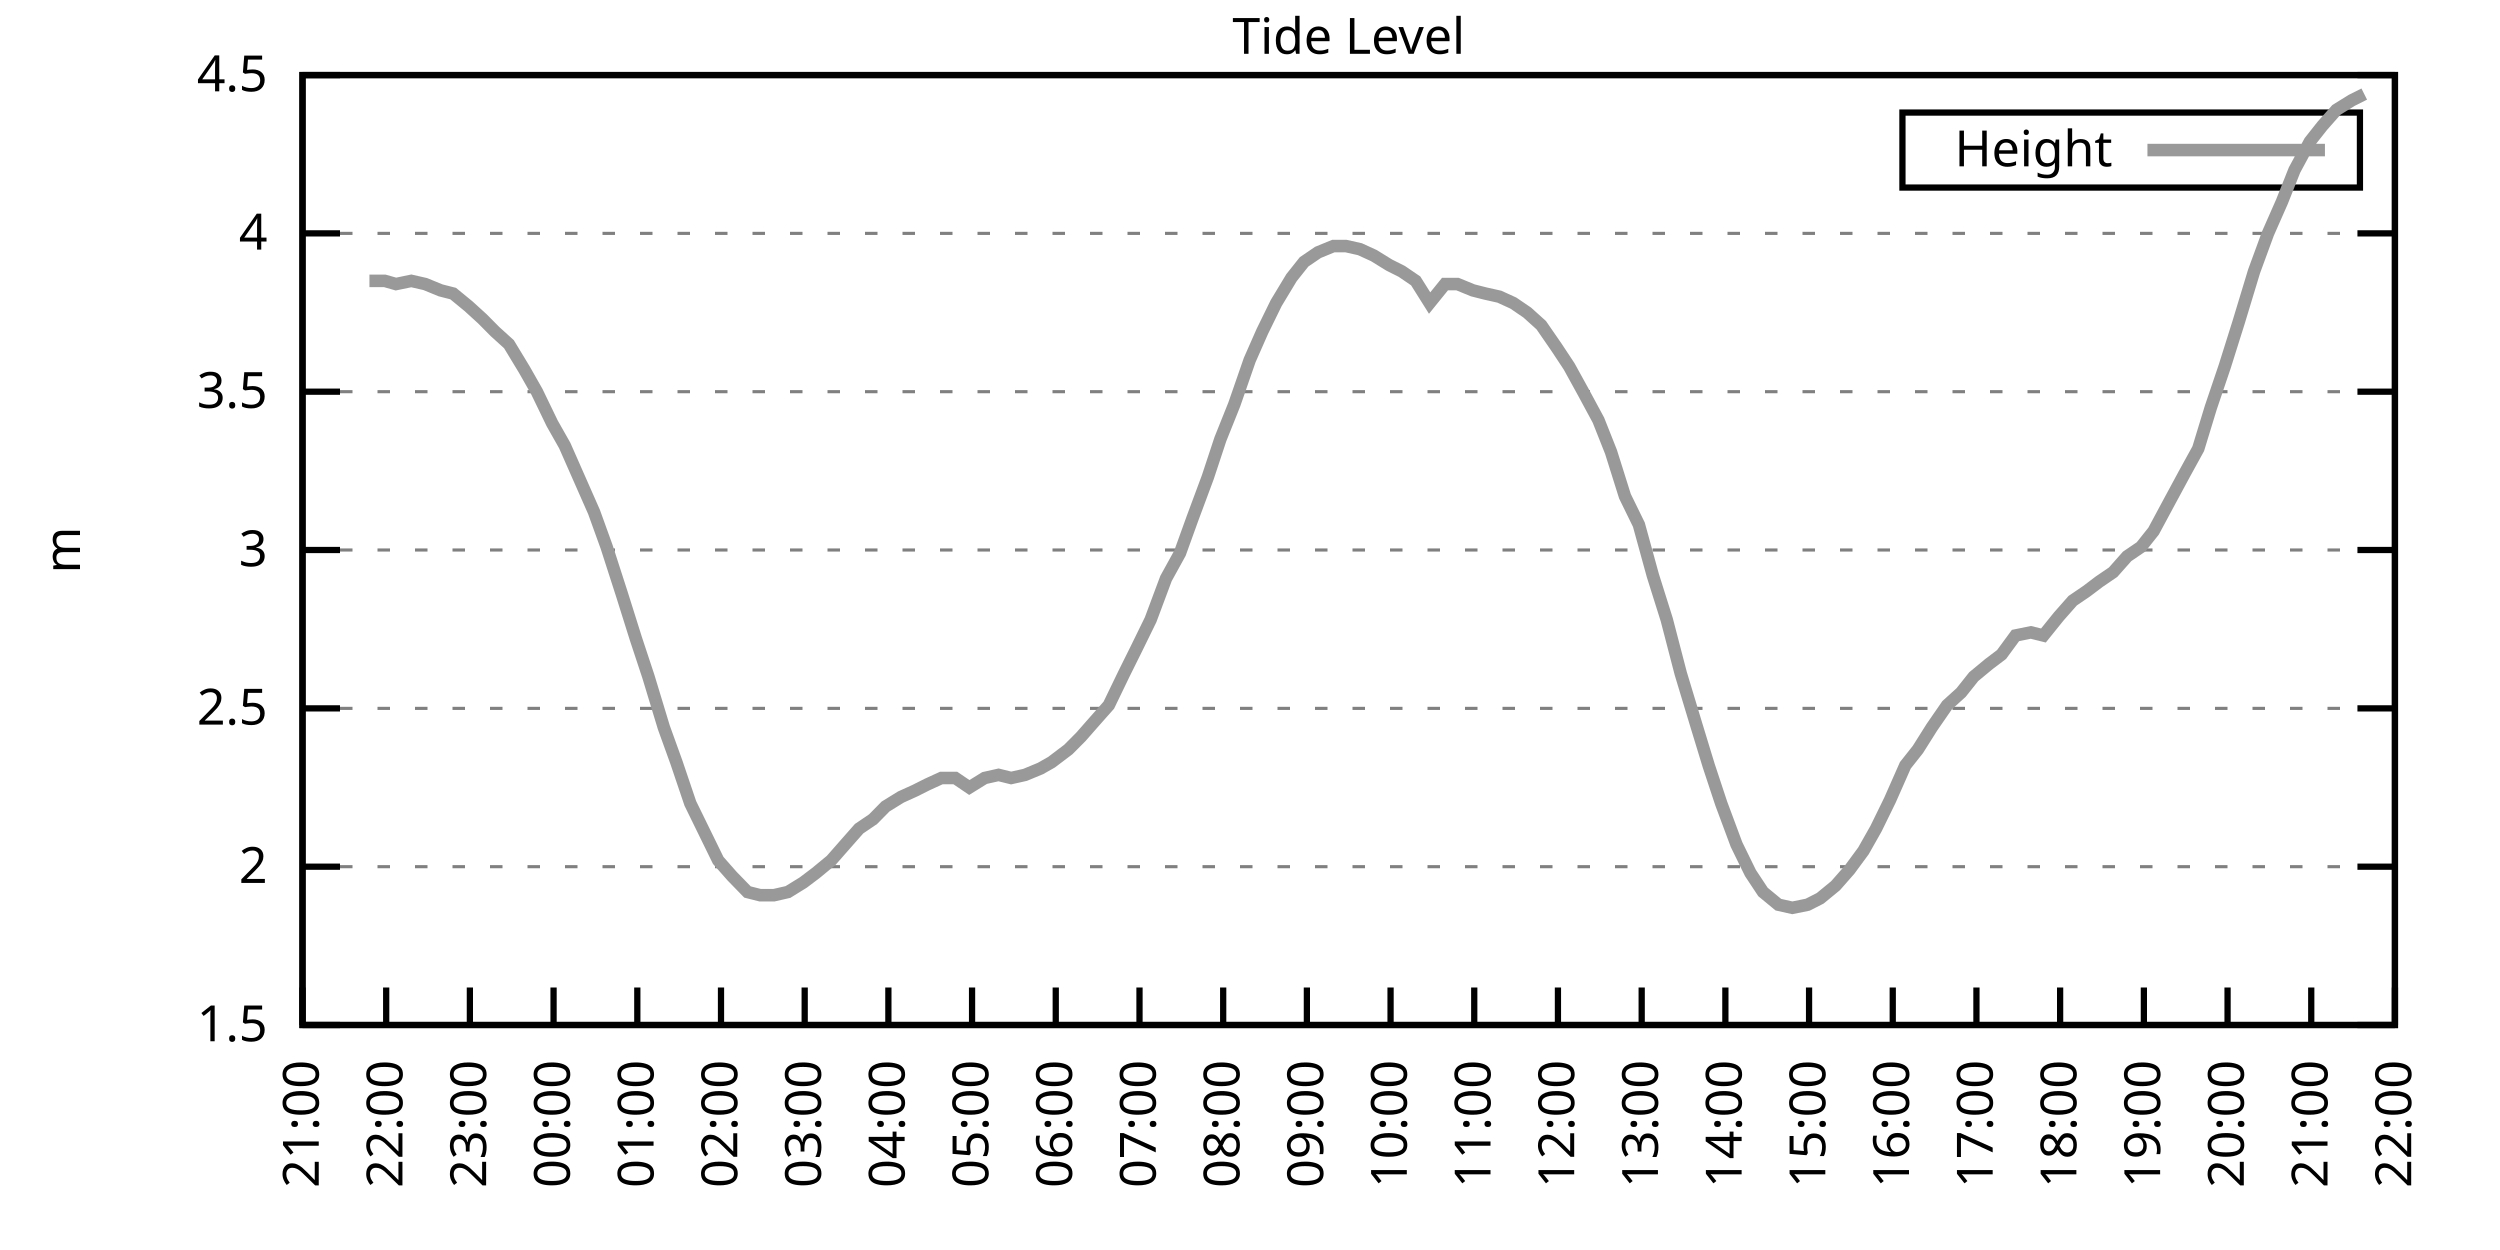
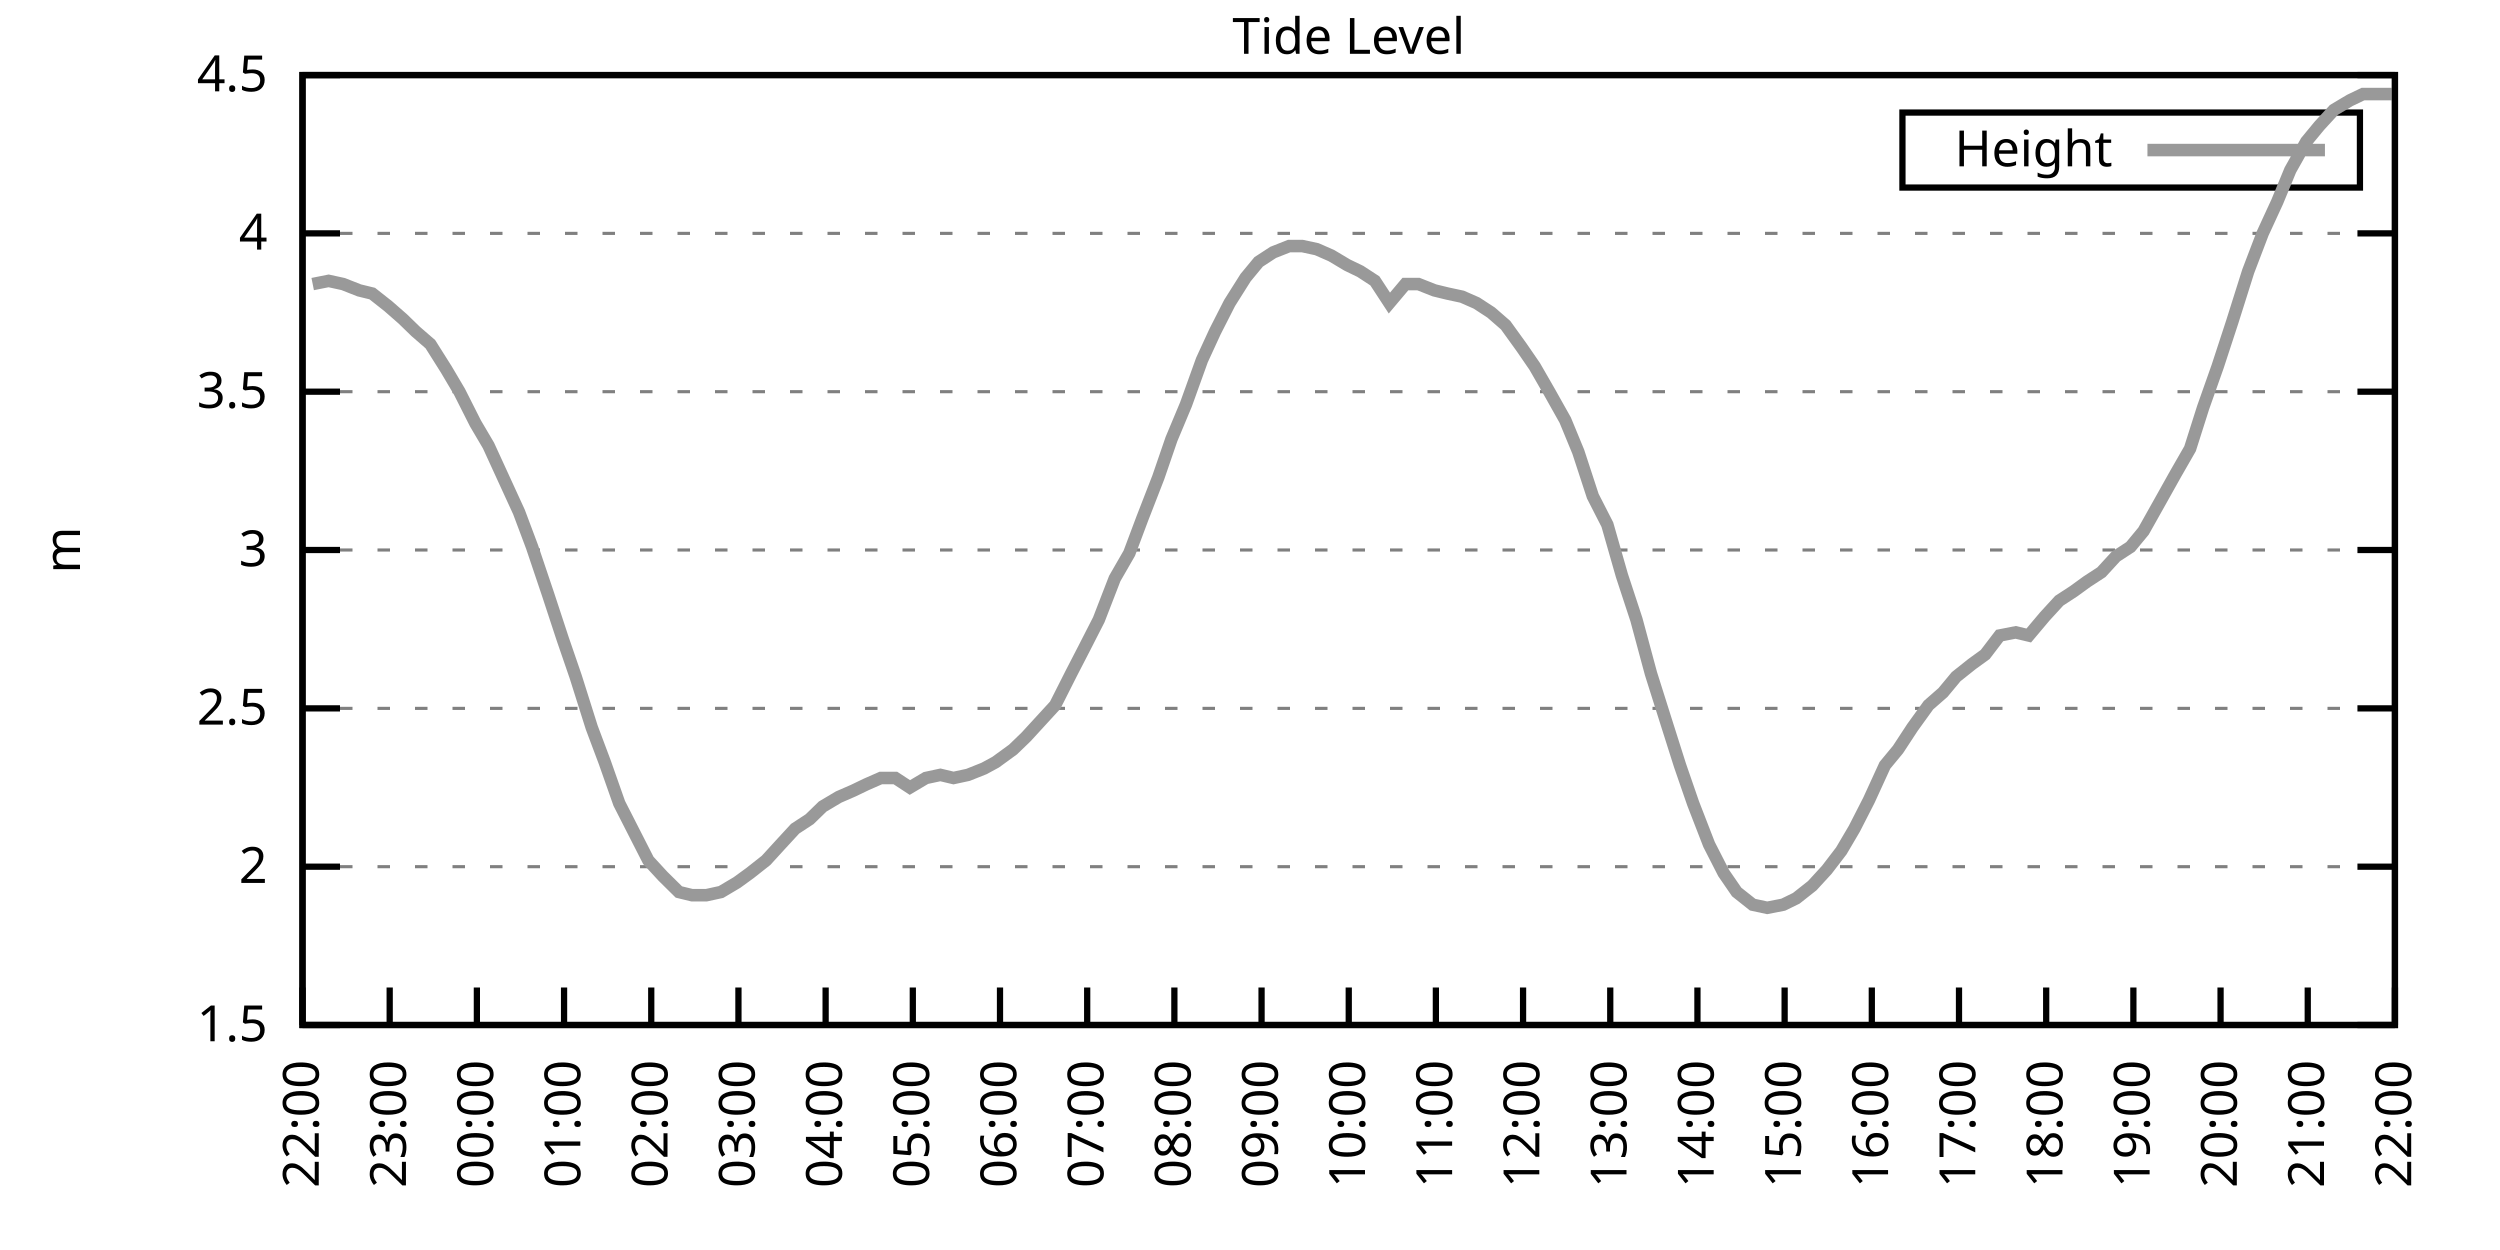
<svg xmlns="http://www.w3.org/2000/svg" xmlns:xlink="http://www.w3.org/1999/xlink" width="400" height="200" viewBox="0 0 400 200">
  <g id="gnuplot_canvas">
    <rect x="0" y="0" width="400" height="200" fill="none" />
    <defs>
      <circle id="gpDot" r="0.5" stroke-width="0.5" stroke="currentColor" />
      <path id="gpPt0" stroke-width="0.333" stroke="currentColor" d="M-1,0 h2 M0,-1 v2" />
      <path id="gpPt1" stroke-width="0.333" stroke="currentColor" d="M-1,-1 L1,1 M1,-1 L-1,1" />
      <path id="gpPt2" stroke-width="0.333" stroke="currentColor" d="M-1,0 L1,0 M0,-1 L0,1 M-1,-1 L1,1 M-1,1 L1,-1" />
      <rect id="gpPt3" stroke-width="0.333" stroke="currentColor" x="-1" y="-1" width="2" height="2" />
      <rect id="gpPt4" stroke-width="0.333" stroke="currentColor" fill="currentColor" x="-1" y="-1" width="2" height="2" />
      <circle id="gpPt5" stroke-width="0.333" stroke="currentColor" cx="0" cy="0" r="1" />
      <use xlink:href="#gpPt5" id="gpPt6" fill="currentColor" stroke="none" />
      <path id="gpPt7" stroke-width="0.333" stroke="currentColor" d="M0,-1.33 L-1.33,0.67 L1.33,0.67 z" />
      <use xlink:href="#gpPt7" id="gpPt8" fill="currentColor" stroke="none" />
      <use xlink:href="#gpPt7" id="gpPt9" stroke="currentColor" transform="rotate(180)" />
      <use xlink:href="#gpPt9" id="gpPt10" fill="currentColor" stroke="none" />
      <use xlink:href="#gpPt3" id="gpPt11" stroke="currentColor" transform="rotate(45)" />
      <use xlink:href="#gpPt11" id="gpPt12" fill="currentColor" stroke="none" />
      <path id="gpPt13" stroke-width="0.333" stroke="currentColor" d="M0,1.330 L1.265,0.411 L0.782,-1.067 L-0.782,-1.076 L-1.265,0.411 z" />
      <use xlink:href="#gpPt13" id="gpPt14" fill="currentColor" stroke="none" />
      <filter id="textbox" filterUnits="objectBoundingBox" x="0" y="0" height="1" width="1">
        <feFlood flood-color="white" flood-opacity="1" result="bgnd" />
        <feComposite in="SourceGraphic" in2="bgnd" operator="atop" />
      </filter>
      <filter id="greybox" filterUnits="objectBoundingBox" x="0" y="0" height="1" width="1">
        <feFlood flood-color="lightgrey" flood-opacity="1" result="grey" />
        <feComposite in="SourceGraphic" in2="grey" operator="atop" />
      </filter>
    </defs>
    <g fill="none" color="white" stroke="currentColor" stroke-width="1.00" stroke-linecap="butt" stroke-linejoin="miter">
</g>
    <g fill="none" color="black" stroke="currentColor" stroke-width="1.00" stroke-linecap="butt" stroke-linejoin="miter">
      <g stroke="none" shape-rendering="crispEdges">
        <polygon fill="rgb(255, 255, 255)" points="48.40,164.00 383.18,164.00 383.18,12.02 48.40,12.02 " />
      </g>
    </g>
    <g fill="none" color="black" stroke="currentColor" stroke-width="1.00" stroke-linecap="butt" stroke-linejoin="miter">
</g>
    <g fill="none" color="black" stroke="black" stroke-width="0.50" stroke-linecap="butt" stroke-linejoin="miter">
</g>
    <g fill="none" color="gray" stroke="currentColor" stroke-width="0.50" stroke-linecap="butt" stroke-linejoin="miter">
      <path stroke="gray" stroke-dasharray="2,4" class="gridline" d="M48.40,164.00 L383.19,164.00  " />
    </g>
    <g fill="none" color="gray" stroke="gray" stroke-width="1.00" stroke-linecap="butt" stroke-linejoin="miter">
</g>
    <g fill="none" color="black" stroke="currentColor" stroke-width="1.00" stroke-linecap="butt" stroke-linejoin="miter">
      <path stroke="black" d="M48.40,164.00 L54.40,164.00 M383.19,164.00 L377.19,164.00  " />
      <g transform="translate(42.80,166.60)" stroke="none" fill="black" font-family="Sans" font-size="8.00" text-anchor="end">
        <text>
          <tspan font-family="Sans"> 1.5</tspan>
        </text>
      </g>
    </g>
    <g fill="none" color="black" stroke="currentColor" stroke-width="1.00" stroke-linecap="butt" stroke-linejoin="miter">
</g>
    <g fill="none" color="black" stroke="black" stroke-width="0.50" stroke-linecap="butt" stroke-linejoin="miter">
</g>
    <g fill="none" color="gray" stroke="currentColor" stroke-width="0.50" stroke-linecap="butt" stroke-linejoin="miter">
      <path stroke="gray" stroke-dasharray="2,4" class="gridline" d="M48.40,138.67 L383.19,138.67  " />
    </g>
    <g fill="none" color="gray" stroke="gray" stroke-width="1.00" stroke-linecap="butt" stroke-linejoin="miter">
</g>
    <g fill="none" color="black" stroke="currentColor" stroke-width="1.00" stroke-linecap="butt" stroke-linejoin="miter">
      <path stroke="black" d="M48.40,138.67 L54.40,138.67 M383.19,138.67 L377.19,138.67  " />
      <g transform="translate(42.80,141.27)" stroke="none" fill="black" font-family="Sans" font-size="8.00" text-anchor="end">
        <text>
          <tspan font-family="Sans"> 2</tspan>
        </text>
      </g>
    </g>
    <g fill="none" color="black" stroke="currentColor" stroke-width="1.00" stroke-linecap="butt" stroke-linejoin="miter">
</g>
    <g fill="none" color="black" stroke="black" stroke-width="0.50" stroke-linecap="butt" stroke-linejoin="miter">
</g>
    <g fill="none" color="gray" stroke="currentColor" stroke-width="0.50" stroke-linecap="butt" stroke-linejoin="miter">
      <path stroke="gray" stroke-dasharray="2,4" class="gridline" d="M48.40,113.34 L383.19,113.34  " />
    </g>
    <g fill="none" color="gray" stroke="gray" stroke-width="1.00" stroke-linecap="butt" stroke-linejoin="miter">
</g>
    <g fill="none" color="black" stroke="currentColor" stroke-width="1.00" stroke-linecap="butt" stroke-linejoin="miter">
      <path stroke="black" d="M48.40,113.34 L54.40,113.34 M383.19,113.34 L377.19,113.34  " />
      <g transform="translate(42.80,115.94)" stroke="none" fill="black" font-family="Sans" font-size="8.00" text-anchor="end">
        <text>
          <tspan font-family="Sans"> 2.5</tspan>
        </text>
      </g>
    </g>
    <g fill="none" color="black" stroke="currentColor" stroke-width="1.00" stroke-linecap="butt" stroke-linejoin="miter">
</g>
    <g fill="none" color="black" stroke="black" stroke-width="0.50" stroke-linecap="butt" stroke-linejoin="miter">
</g>
    <g fill="none" color="gray" stroke="currentColor" stroke-width="0.50" stroke-linecap="butt" stroke-linejoin="miter">
      <path stroke="gray" stroke-dasharray="2,4" class="gridline" d="M48.40,88.00 L383.19,88.00  " />
    </g>
    <g fill="none" color="gray" stroke="gray" stroke-width="1.00" stroke-linecap="butt" stroke-linejoin="miter">
</g>
    <g fill="none" color="black" stroke="currentColor" stroke-width="1.00" stroke-linecap="butt" stroke-linejoin="miter">
      <path stroke="black" d="M48.40,88.00 L54.40,88.00 M383.19,88.00 L377.19,88.00  " />
      <g transform="translate(42.80,90.60)" stroke="none" fill="black" font-family="Sans" font-size="8.00" text-anchor="end">
        <text>
          <tspan font-family="Sans"> 3</tspan>
        </text>
      </g>
    </g>
    <g fill="none" color="black" stroke="currentColor" stroke-width="1.00" stroke-linecap="butt" stroke-linejoin="miter">
</g>
    <g fill="none" color="black" stroke="black" stroke-width="0.50" stroke-linecap="butt" stroke-linejoin="miter">
</g>
    <g fill="none" color="gray" stroke="currentColor" stroke-width="0.50" stroke-linecap="butt" stroke-linejoin="miter">
      <path stroke="gray" stroke-dasharray="2,4" class="gridline" d="M48.40,62.67 L383.19,62.67  " />
    </g>
    <g fill="none" color="gray" stroke="gray" stroke-width="1.00" stroke-linecap="butt" stroke-linejoin="miter">
</g>
    <g fill="none" color="black" stroke="currentColor" stroke-width="1.00" stroke-linecap="butt" stroke-linejoin="miter">
      <path stroke="black" d="M48.40,62.67 L54.40,62.67 M383.19,62.67 L377.19,62.67  " />
      <g transform="translate(42.80,65.27)" stroke="none" fill="black" font-family="Sans" font-size="8.00" text-anchor="end">
        <text>
          <tspan font-family="Sans"> 3.5</tspan>
        </text>
      </g>
    </g>
    <g fill="none" color="black" stroke="currentColor" stroke-width="1.00" stroke-linecap="butt" stroke-linejoin="miter">
</g>
    <g fill="none" color="black" stroke="black" stroke-width="0.50" stroke-linecap="butt" stroke-linejoin="miter">
</g>
    <g fill="none" color="gray" stroke="currentColor" stroke-width="0.50" stroke-linecap="butt" stroke-linejoin="miter">
      <path stroke="gray" stroke-dasharray="2,4" class="gridline" d="M48.40,37.34 L383.19,37.34  " />
    </g>
    <g fill="none" color="gray" stroke="gray" stroke-width="1.00" stroke-linecap="butt" stroke-linejoin="miter">
</g>
    <g fill="none" color="black" stroke="currentColor" stroke-width="1.00" stroke-linecap="butt" stroke-linejoin="miter">
      <path stroke="black" d="M48.40,37.34 L54.40,37.34 M383.19,37.34 L377.19,37.34  " />
      <g transform="translate(42.80,39.94)" stroke="none" fill="black" font-family="Sans" font-size="8.00" text-anchor="end">
        <text>
          <tspan font-family="Sans"> 4</tspan>
        </text>
      </g>
    </g>
    <g fill="none" color="black" stroke="currentColor" stroke-width="1.00" stroke-linecap="butt" stroke-linejoin="miter">
</g>
    <g fill="none" color="black" stroke="black" stroke-width="0.50" stroke-linecap="butt" stroke-linejoin="miter">
</g>
    <g fill="none" color="gray" stroke="currentColor" stroke-width="0.50" stroke-linecap="butt" stroke-linejoin="miter">
      <path stroke="gray" stroke-dasharray="2,4" class="gridline" d="M48.40,12.01 L383.19,12.01  " />
    </g>
    <g fill="none" color="gray" stroke="gray" stroke-width="1.00" stroke-linecap="butt" stroke-linejoin="miter">
</g>
    <g fill="none" color="black" stroke="currentColor" stroke-width="1.00" stroke-linecap="butt" stroke-linejoin="miter">
      <path stroke="black" d="M48.40,12.01 L54.40,12.01 M383.19,12.01 L377.19,12.01  " />
      <g transform="translate(42.80,14.61)" stroke="none" fill="black" font-family="Sans" font-size="8.00" text-anchor="end">
        <text>
          <tspan font-family="Sans"> 4.5</tspan>
        </text>
      </g>
    </g>
    <g fill="none" color="black" stroke="currentColor" stroke-width="1.00" stroke-linecap="butt" stroke-linejoin="miter">
      <path stroke="black" d="M48.40,164.00 L48.40,158.00  " />
      <g transform="translate(51.00,169.60) rotate(270.00)" stroke="none" fill="black" font-family="Sans" font-size="8.00" text-anchor="end">
        <text>
-           <tspan font-family="Sans">21:00</tspan>
-         </text>
-       </g>
-     </g>
-     <g fill="none" color="black" stroke="currentColor" stroke-width="1.00" stroke-linecap="butt" stroke-linejoin="miter">
-       <path stroke="black" d="M61.79,164.00 L61.79,158.00  " />
-       <g transform="translate(64.39,169.60) rotate(270.00)" stroke="none" fill="black" font-family="Sans" font-size="8.00" text-anchor="end">
-         <text>
          <tspan font-family="Sans">22:00</tspan>
        </text>
      </g>
    </g>
    <g fill="none" color="black" stroke="currentColor" stroke-width="1.00" stroke-linecap="butt" stroke-linejoin="miter">
-       <path stroke="black" d="M75.18,164.00 L75.18,158.00  " />
-       <g transform="translate(77.78,169.60) rotate(270.00)" stroke="none" fill="black" font-family="Sans" font-size="8.00" text-anchor="end">
+       <path stroke="black" d="M62.35,164.00 L62.35,158.00  " />
+       <g transform="translate(64.95,169.60) rotate(270.00)" stroke="none" fill="black" font-family="Sans" font-size="8.00" text-anchor="end">
        <text>
          <tspan font-family="Sans">23:00</tspan>
        </text>
      </g>
    </g>
    <g fill="none" color="black" stroke="currentColor" stroke-width="1.00" stroke-linecap="butt" stroke-linejoin="miter">
-       <path stroke="black" d="M88.57,164.00 L88.57,158.00  " />
-       <g transform="translate(91.17,169.60) rotate(270.00)" stroke="none" fill="black" font-family="Sans" font-size="8.00" text-anchor="end">
+       <path stroke="black" d="M76.30,164.00 L76.30,158.00  " />
+       <g transform="translate(78.90,169.60) rotate(270.00)" stroke="none" fill="black" font-family="Sans" font-size="8.00" text-anchor="end">
        <text>
          <tspan font-family="Sans">00:00</tspan>
        </text>
      </g>
    </g>
    <g fill="none" color="black" stroke="currentColor" stroke-width="1.00" stroke-linecap="butt" stroke-linejoin="miter">
-       <path stroke="black" d="M101.97,164.00 L101.97,158.00  " />
-       <g transform="translate(104.57,169.60) rotate(270.00)" stroke="none" fill="black" font-family="Sans" font-size="8.00" text-anchor="end">
+       <path stroke="black" d="M90.25,164.00 L90.25,158.00  " />
+       <g transform="translate(92.85,169.60) rotate(270.00)" stroke="none" fill="black" font-family="Sans" font-size="8.00" text-anchor="end">
        <text>
          <tspan font-family="Sans">01:00</tspan>
        </text>
      </g>
    </g>
    <g fill="none" color="black" stroke="currentColor" stroke-width="1.00" stroke-linecap="butt" stroke-linejoin="miter">
-       <path stroke="black" d="M115.36,164.00 L115.36,158.00  " />
-       <g transform="translate(117.96,169.60) rotate(270.00)" stroke="none" fill="black" font-family="Sans" font-size="8.00" text-anchor="end">
+       <path stroke="black" d="M104.20,164.00 L104.20,158.00  " />
+       <g transform="translate(106.80,169.60) rotate(270.00)" stroke="none" fill="black" font-family="Sans" font-size="8.00" text-anchor="end">
        <text>
          <tspan font-family="Sans">02:00</tspan>
        </text>
      </g>
    </g>
    <g fill="none" color="black" stroke="currentColor" stroke-width="1.00" stroke-linecap="butt" stroke-linejoin="miter">
-       <path stroke="black" d="M128.75,164.00 L128.75,158.00  " />
-       <g transform="translate(131.35,169.60) rotate(270.00)" stroke="none" fill="black" font-family="Sans" font-size="8.00" text-anchor="end">
+       <path stroke="black" d="M118.15,164.00 L118.15,158.00  " />
+       <g transform="translate(120.75,169.60) rotate(270.00)" stroke="none" fill="black" font-family="Sans" font-size="8.00" text-anchor="end">
        <text>
          <tspan font-family="Sans">03:00</tspan>
        </text>
      </g>
    </g>
    <g fill="none" color="black" stroke="currentColor" stroke-width="1.00" stroke-linecap="butt" stroke-linejoin="miter">
-       <path stroke="black" d="M142.14,164.00 L142.14,158.00  " />
-       <g transform="translate(144.74,169.60) rotate(270.00)" stroke="none" fill="black" font-family="Sans" font-size="8.00" text-anchor="end">
+       <path stroke="black" d="M132.10,164.00 L132.10,158.00  " />
+       <g transform="translate(134.70,169.60) rotate(270.00)" stroke="none" fill="black" font-family="Sans" font-size="8.00" text-anchor="end">
        <text>
          <tspan font-family="Sans">04:00</tspan>
        </text>
      </g>
    </g>
    <g fill="none" color="black" stroke="currentColor" stroke-width="1.00" stroke-linecap="butt" stroke-linejoin="miter">
-       <path stroke="black" d="M155.53,164.00 L155.53,158.00  " />
-       <g transform="translate(158.13,169.60) rotate(270.00)" stroke="none" fill="black" font-family="Sans" font-size="8.00" text-anchor="end">
+       <path stroke="black" d="M146.05,164.00 L146.05,158.00  " />
+       <g transform="translate(148.65,169.60) rotate(270.00)" stroke="none" fill="black" font-family="Sans" font-size="8.00" text-anchor="end">
        <text>
          <tspan font-family="Sans">05:00</tspan>
        </text>
      </g>
    </g>
    <g fill="none" color="black" stroke="currentColor" stroke-width="1.00" stroke-linecap="butt" stroke-linejoin="miter">
-       <path stroke="black" d="M168.92,164.00 L168.92,158.00  " />
-       <g transform="translate(171.52,169.60) rotate(270.00)" stroke="none" fill="black" font-family="Sans" font-size="8.00" text-anchor="end">
+       <path stroke="black" d="M160.00,164.00 L160.00,158.00  " />
+       <g transform="translate(162.60,169.60) rotate(270.00)" stroke="none" fill="black" font-family="Sans" font-size="8.00" text-anchor="end">
        <text>
          <tspan font-family="Sans">06:00</tspan>
        </text>
      </g>
    </g>
    <g fill="none" color="black" stroke="currentColor" stroke-width="1.00" stroke-linecap="butt" stroke-linejoin="miter">
-       <path stroke="black" d="M182.32,164.00 L182.32,158.00  " />
-       <g transform="translate(184.92,169.60) rotate(270.00)" stroke="none" fill="black" font-family="Sans" font-size="8.00" text-anchor="end">
+       <path stroke="black" d="M173.95,164.00 L173.95,158.00  " />
+       <g transform="translate(176.55,169.60) rotate(270.00)" stroke="none" fill="black" font-family="Sans" font-size="8.00" text-anchor="end">
        <text>
          <tspan font-family="Sans">07:00</tspan>
        </text>
      </g>
    </g>
    <g fill="none" color="black" stroke="currentColor" stroke-width="1.00" stroke-linecap="butt" stroke-linejoin="miter">
-       <path stroke="black" d="M195.71,164.00 L195.71,158.00  " />
-       <g transform="translate(198.31,169.60) rotate(270.00)" stroke="none" fill="black" font-family="Sans" font-size="8.00" text-anchor="end">
+       <path stroke="black" d="M187.90,164.00 L187.90,158.00  " />
+       <g transform="translate(190.50,169.60) rotate(270.00)" stroke="none" fill="black" font-family="Sans" font-size="8.00" text-anchor="end">
        <text>
          <tspan font-family="Sans">08:00</tspan>
        </text>
      </g>
    </g>
    <g fill="none" color="black" stroke="currentColor" stroke-width="1.00" stroke-linecap="butt" stroke-linejoin="miter">
-       <path stroke="black" d="M209.10,164.00 L209.10,158.00  " />
-       <g transform="translate(211.70,169.60) rotate(270.00)" stroke="none" fill="black" font-family="Sans" font-size="8.00" text-anchor="end">
+       <path stroke="black" d="M201.85,164.00 L201.85,158.00  " />
+       <g transform="translate(204.45,169.60) rotate(270.00)" stroke="none" fill="black" font-family="Sans" font-size="8.00" text-anchor="end">
        <text>
          <tspan font-family="Sans">09:00</tspan>
        </text>
      </g>
    </g>
    <g fill="none" color="black" stroke="currentColor" stroke-width="1.00" stroke-linecap="butt" stroke-linejoin="miter">
-       <path stroke="black" d="M222.49,164.00 L222.49,158.00  " />
-       <g transform="translate(225.09,169.60) rotate(270.00)" stroke="none" fill="black" font-family="Sans" font-size="8.00" text-anchor="end">
+       <path stroke="black" d="M215.80,164.00 L215.80,158.00  " />
+       <g transform="translate(218.40,169.60) rotate(270.00)" stroke="none" fill="black" font-family="Sans" font-size="8.00" text-anchor="end">
        <text>
          <tspan font-family="Sans">10:00</tspan>
        </text>
      </g>
    </g>
    <g fill="none" color="black" stroke="currentColor" stroke-width="1.00" stroke-linecap="butt" stroke-linejoin="miter">
-       <path stroke="black" d="M235.88,164.00 L235.88,158.00  " />
-       <g transform="translate(238.48,169.60) rotate(270.00)" stroke="none" fill="black" font-family="Sans" font-size="8.00" text-anchor="end">
+       <path stroke="black" d="M229.74,164.00 L229.74,158.00  " />
+       <g transform="translate(232.34,169.60) rotate(270.00)" stroke="none" fill="black" font-family="Sans" font-size="8.00" text-anchor="end">
        <text>
          <tspan font-family="Sans">11:00</tspan>
        </text>
      </g>
    </g>
    <g fill="none" color="black" stroke="currentColor" stroke-width="1.00" stroke-linecap="butt" stroke-linejoin="miter">
-       <path stroke="black" d="M249.27,164.00 L249.27,158.00  " />
-       <g transform="translate(251.87,169.60) rotate(270.00)" stroke="none" fill="black" font-family="Sans" font-size="8.00" text-anchor="end">
+       <path stroke="black" d="M243.69,164.00 L243.69,158.00  " />
+       <g transform="translate(246.29,169.60) rotate(270.00)" stroke="none" fill="black" font-family="Sans" font-size="8.00" text-anchor="end">
        <text>
          <tspan font-family="Sans">12:00</tspan>
        </text>
      </g>
    </g>
    <g fill="none" color="black" stroke="currentColor" stroke-width="1.00" stroke-linecap="butt" stroke-linejoin="miter">
-       <path stroke="black" d="M262.67,164.00 L262.67,158.00  " />
-       <g transform="translate(265.27,169.60) rotate(270.00)" stroke="none" fill="black" font-family="Sans" font-size="8.00" text-anchor="end">
+       <path stroke="black" d="M257.64,164.00 L257.64,158.00  " />
+       <g transform="translate(260.24,169.60) rotate(270.00)" stroke="none" fill="black" font-family="Sans" font-size="8.00" text-anchor="end">
        <text>
          <tspan font-family="Sans">13:00</tspan>
        </text>
      </g>
    </g>
    <g fill="none" color="black" stroke="currentColor" stroke-width="1.00" stroke-linecap="butt" stroke-linejoin="miter">
-       <path stroke="black" d="M276.06,164.00 L276.06,158.00  " />
-       <g transform="translate(278.66,169.60) rotate(270.00)" stroke="none" fill="black" font-family="Sans" font-size="8.00" text-anchor="end">
+       <path stroke="black" d="M271.59,164.00 L271.59,158.00  " />
+       <g transform="translate(274.19,169.60) rotate(270.00)" stroke="none" fill="black" font-family="Sans" font-size="8.00" text-anchor="end">
        <text>
          <tspan font-family="Sans">14:00</tspan>
        </text>
      </g>
    </g>
    <g fill="none" color="black" stroke="currentColor" stroke-width="1.00" stroke-linecap="butt" stroke-linejoin="miter">
-       <path stroke="black" d="M289.45,164.00 L289.45,158.00  " />
-       <g transform="translate(292.05,169.60) rotate(270.00)" stroke="none" fill="black" font-family="Sans" font-size="8.00" text-anchor="end">
+       <path stroke="black" d="M285.54,164.00 L285.54,158.00  " />
+       <g transform="translate(288.14,169.60) rotate(270.00)" stroke="none" fill="black" font-family="Sans" font-size="8.00" text-anchor="end">
        <text>
          <tspan font-family="Sans">15:00</tspan>
        </text>
      </g>
    </g>
    <g fill="none" color="black" stroke="currentColor" stroke-width="1.00" stroke-linecap="butt" stroke-linejoin="miter">
-       <path stroke="black" d="M302.84,164.00 L302.84,158.00  " />
-       <g transform="translate(305.44,169.60) rotate(270.00)" stroke="none" fill="black" font-family="Sans" font-size="8.00" text-anchor="end">
+       <path stroke="black" d="M299.49,164.00 L299.49,158.00  " />
+       <g transform="translate(302.09,169.60) rotate(270.00)" stroke="none" fill="black" font-family="Sans" font-size="8.00" text-anchor="end">
        <text>
          <tspan font-family="Sans">16:00</tspan>
        </text>
      </g>
    </g>
    <g fill="none" color="black" stroke="currentColor" stroke-width="1.00" stroke-linecap="butt" stroke-linejoin="miter">
-       <path stroke="black" d="M316.23,164.00 L316.23,158.00  " />
-       <g transform="translate(318.83,169.60) rotate(270.00)" stroke="none" fill="black" font-family="Sans" font-size="8.00" text-anchor="end">
+       <path stroke="black" d="M313.44,164.00 L313.44,158.00  " />
+       <g transform="translate(316.04,169.60) rotate(270.00)" stroke="none" fill="black" font-family="Sans" font-size="8.00" text-anchor="end">
        <text>
          <tspan font-family="Sans">17:00</tspan>
        </text>
      </g>
    </g>
    <g fill="none" color="black" stroke="currentColor" stroke-width="1.00" stroke-linecap="butt" stroke-linejoin="miter">
-       <path stroke="black" d="M329.62,164.00 L329.62,158.00  " />
-       <g transform="translate(332.22,169.60) rotate(270.00)" stroke="none" fill="black" font-family="Sans" font-size="8.00" text-anchor="end">
+       <path stroke="black" d="M327.39,164.00 L327.39,158.00  " />
+       <g transform="translate(329.99,169.60) rotate(270.00)" stroke="none" fill="black" font-family="Sans" font-size="8.00" text-anchor="end">
        <text>
          <tspan font-family="Sans">18:00</tspan>
        </text>
      </g>
    </g>
    <g fill="none" color="black" stroke="currentColor" stroke-width="1.00" stroke-linecap="butt" stroke-linejoin="miter">
-       <path stroke="black" d="M343.02,164.00 L343.02,158.00  " />
-       <g transform="translate(345.62,169.60) rotate(270.00)" stroke="none" fill="black" font-family="Sans" font-size="8.00" text-anchor="end">
+       <path stroke="black" d="M341.34,164.00 L341.34,158.00  " />
+       <g transform="translate(343.94,169.60) rotate(270.00)" stroke="none" fill="black" font-family="Sans" font-size="8.00" text-anchor="end">
        <text>
          <tspan font-family="Sans">19:00</tspan>
        </text>
      </g>
    </g>
    <g fill="none" color="black" stroke="currentColor" stroke-width="1.00" stroke-linecap="butt" stroke-linejoin="miter">
-       <path stroke="black" d="M356.41,164.00 L356.41,158.00  " />
-       <g transform="translate(359.01,169.60) rotate(270.00)" stroke="none" fill="black" font-family="Sans" font-size="8.00" text-anchor="end">
+       <path stroke="black" d="M355.29,164.00 L355.29,158.00  " />
+       <g transform="translate(357.89,169.60) rotate(270.00)" stroke="none" fill="black" font-family="Sans" font-size="8.00" text-anchor="end">
        <text>
          <tspan font-family="Sans">20:00</tspan>
        </text>
      </g>
    </g>
    <g fill="none" color="black" stroke="currentColor" stroke-width="1.00" stroke-linecap="butt" stroke-linejoin="miter">
-       <path stroke="black" d="M369.80,164.00 L369.80,158.00  " />
-       <g transform="translate(372.40,169.60) rotate(270.00)" stroke="none" fill="black" font-family="Sans" font-size="8.00" text-anchor="end">
+       <path stroke="black" d="M369.24,164.00 L369.24,158.00  " />
+       <g transform="translate(371.84,169.60) rotate(270.00)" stroke="none" fill="black" font-family="Sans" font-size="8.00" text-anchor="end">
        <text>
          <tspan font-family="Sans">21:00</tspan>
        </text>
      </g>
    </g>
    <g fill="none" color="black" stroke="currentColor" stroke-width="1.00" stroke-linecap="butt" stroke-linejoin="miter">
      <path stroke="black" d="M383.19,164.00 L383.19,158.00  " />
      <g transform="translate(385.79,169.60) rotate(270.00)" stroke="none" fill="black" font-family="Sans" font-size="8.00" text-anchor="end">
        <text>
          <tspan font-family="Sans">22:00</tspan>
        </text>
      </g>
    </g>
    <g fill="none" color="black" stroke="currentColor" stroke-width="1.00" stroke-linecap="butt" stroke-linejoin="miter">
</g>
    <g fill="none" color="black" stroke="currentColor" stroke-width="1.00" stroke-linecap="butt" stroke-linejoin="miter">
      <path stroke="black" d="M48.40,12.01 L48.40,164.00 L383.19,164.00 L383.19,12.01 L48.40,12.01 Z  " />
    </g>
    <g fill="none" color="black" stroke="currentColor" stroke-width="1.00" stroke-linecap="butt" stroke-linejoin="miter">
</g>
    <g fill="none" color="black" stroke="currentColor" stroke-width="1.00" stroke-linecap="butt" stroke-linejoin="miter">
      <path stroke="black" d="M304.39,30.01 L304.39,18.01 L377.59,18.01 L377.59,30.01 L304.39,30.01 Z  " />
    </g>
    <g id="Tide_level_plot_1">
      <g fill="none" color="white" stroke="black" stroke-width="2.00" stroke-linecap="butt" stroke-linejoin="miter">
</g>
      <g fill="none" color="black" stroke="currentColor" stroke-width="2.00" stroke-linecap="butt" stroke-linejoin="miter">
        <g transform="translate(337.99,26.61)" stroke="none" fill="black" font-family="Sans" font-size="8.00" text-anchor="end">
          <text>
            <tspan font-family="Sans">Height</tspan>
          </text>
        </g>
      </g>
      <g fill="none" color="black" stroke="currentColor" stroke-width="2.00" stroke-linecap="butt" stroke-linejoin="miter">
-         <path stroke="rgb(153, 153, 153)" d="M343.59,24.01 L371.99,24.01 M59.11,44.94 L61.57,44.94 L63.35,45.45 L65.81,44.94 L68.04,45.45 L70.50,46.46   L72.50,46.97 L74.96,48.99 L77.19,51.02 L79.20,53.05 L81.43,55.07 L83.89,59.13 L85.90,62.67 L88.35,67.74   L90.36,71.29 L92.59,76.35 L95.05,81.93 L97.06,87.50 L99.51,95.10 L101.74,102.19 L103.75,108.27 L106.21,116.38   L108.22,121.95 L110.45,128.54 L114.91,137.66 L117.14,140.19 L119.60,142.72 L121.61,143.23 L123.84,143.23 L126.07,142.72   L128.53,141.20 L130.54,139.68 L132.99,137.66 L135.22,135.12 L137.45,132.59 L139.69,131.07 L141.69,129.04 L144.15,127.52   L146.38,126.51 L148.39,125.50 L150.62,124.48 L152.85,124.48 L155.09,126.00 L157.54,124.48 L159.77,123.98 L161.78,124.48   L164.01,123.98 L166.47,122.96 L168.25,121.95 L170.93,119.92 L172.94,117.90 L175.17,115.36 L177.41,112.83 L179.86,107.76   L181.87,103.71 L184.10,99.15 L186.56,92.56 L188.79,88.51 L190.80,82.94 L193.25,76.35 L195.26,70.27 L197.49,64.70   L199.95,57.61 L201.96,53.05 L204.19,48.49 L206.64,44.43 L208.65,41.90 L210.88,40.38 L213.34,39.37 L215.35,39.37   L217.58,39.87 L219.81,40.89 L222.27,42.41 L224.28,43.42 L226.51,44.94 L228.74,48.49 L231.20,45.45 L233.20,45.45   L235.66,46.46 L237.67,46.97 L239.90,47.47 L242.13,48.49 L244.36,50.01 L246.60,52.03 L249.05,55.58 L251.06,58.62   L253.29,62.67 L255.75,67.23 L257.76,72.30 L259.99,79.39 L262.22,83.95 L264.45,92.06 L266.68,99.15 L268.92,107.76   L271.37,115.87 L273.38,122.46 L275.39,128.54 L277.84,135.12 L280.07,139.68 L282.08,142.72 L284.54,144.75 L286.77,145.25   L289.23,144.75 L291.23,143.73 L293.69,141.71 L295.92,139.17 L298.15,136.14 L300.16,132.59 L302.39,128.03 L304.85,122.46   L306.86,119.92 L309.09,116.38 L311.54,112.83 L313.78,110.80 L315.79,108.27 L318.24,106.24 L320.25,104.72 L322.48,101.68   L324.94,101.18 L326.95,101.68 L329.40,98.64 L331.63,96.11 L333.86,94.59 L335.87,93.07 L338.10,91.55 L340.34,89.02   L342.57,87.50 L344.58,84.97 L347.03,80.41 L349.49,75.85 L351.72,71.79 L353.73,65.21 L355.96,58.62 L358.19,51.53   L360.65,43.42 L362.88,37.34 L365.11,32.28 L367.12,27.21 L369.58,22.65 L371.58,20.12 L373.82,17.58 L376.27,16.06   L378.28,15.05  " />
+         <path stroke="rgb(153, 153, 153)" d="M343.59,24.01 L371.99,24.01 M50.03,45.45 L52.58,44.94 L54.91,45.45 L57.47,46.46 L59.56,46.97 L62.12,48.99   L64.44,51.02 L66.53,53.05 L68.86,55.07 L71.42,59.13 L73.51,62.67 L76.07,67.74 L78.16,71.29 L80.48,76.35   L83.04,81.93 L85.13,87.50 L87.69,95.10 L90.02,102.19 L92.11,108.27 L94.67,116.38 L96.76,121.95 L99.08,128.54   L103.73,137.66 L106.06,140.19 L108.62,142.72 L110.71,143.23 L113.03,143.23 L115.36,142.72 L117.92,141.20 L120.01,139.68   L122.57,137.66 L124.89,135.12 L127.22,132.59 L129.54,131.07 L131.63,129.04 L134.19,127.52 L136.51,126.51 L138.61,125.50   L140.93,124.48 L143.26,124.48 L145.58,126.00 L148.14,124.48 L150.46,123.98 L152.56,124.48 L154.88,123.98 L157.44,122.96   L159.30,121.95 L162.09,119.92 L164.18,117.90 L166.51,115.36 L168.83,112.83 L171.39,107.76 L173.48,103.71 L175.81,99.15   L178.36,92.56 L180.69,88.51 L182.78,82.94 L185.34,76.35 L187.43,70.27 L189.76,64.70 L192.31,57.61 L194.41,53.05   L196.73,48.49 L199.29,44.43 L201.38,41.90 L203.71,40.38 L206.26,39.37 L208.36,39.37 L210.68,39.87 L213.01,40.89   L215.56,42.41 L217.65,43.42 L219.98,44.94 L222.30,48.49 L224.86,45.45 L226.95,45.45 L229.51,46.46 L231.60,46.97   L233.93,47.47 L236.25,48.49 L238.58,50.01 L240.90,52.03 L243.46,55.58 L245.55,58.62 L247.88,62.67 L250.44,67.23   L252.53,72.30 L254.85,79.39 L257.18,83.95 L259.50,92.06 L261.83,99.15 L264.15,107.76 L266.71,115.87 L268.80,122.46   L270.90,128.54 L273.45,135.12 L275.78,139.68 L277.87,142.72 L280.43,144.75 L282.75,145.25 L285.31,144.75 L287.40,143.73   L289.96,141.71 L292.29,139.17 L294.61,136.14 L296.70,132.59 L299.03,128.03 L301.58,122.46 L303.68,119.92 L306.00,116.38   L308.56,112.83 L310.88,110.80 L312.98,108.27 L315.53,106.24 L317.63,104.72 L319.95,101.68 L322.51,101.18 L324.60,101.68   L327.16,98.64 L329.48,96.11 L331.81,94.59 L333.90,93.07 L336.23,91.55 L338.55,89.02 L340.88,87.50 L342.97,84.97   L345.53,80.41 L348.08,75.85 L350.41,71.79 L352.50,65.21 L354.83,58.62 L357.15,51.53 L359.71,43.42 L362.03,37.34   L364.36,32.28 L366.45,27.21 L369.01,22.65 L371.10,20.12 L373.43,17.58 L375.98,16.06 L378.08,15.05 L380.63,15.05   L382.73,15.05  " />
      </g>
    </g>
    <g fill="none" color="black" stroke="currentColor" stroke-width="2.00" stroke-linecap="butt" stroke-linejoin="miter">
</g>
    <g fill="none" color="black" stroke="black" stroke-width="1.00" stroke-linecap="butt" stroke-linejoin="miter">
</g>
    <g fill="none" color="black" stroke="currentColor" stroke-width="1.00" stroke-linecap="butt" stroke-linejoin="miter">
      <path stroke="black" d="M48.40,12.01 L48.40,164.00 L383.19,164.00 L383.19,12.01 L48.40,12.01 Z  " />
      <g transform="translate(12.80,88.01) rotate(270.00)" stroke="none" fill="black" font-family="Sans" font-size="8.00" text-anchor="middle">
        <text>
          <tspan font-family="Sans">m</tspan>
        </text>
      </g>
    </g>
    <g fill="none" color="black" stroke="currentColor" stroke-width="1.00" stroke-linecap="butt" stroke-linejoin="miter">
</g>
    <g fill="none" color="black" stroke="currentColor" stroke-width="1.00" stroke-linecap="butt" stroke-linejoin="miter">
      <g transform="translate(215.79,8.61)" stroke="none" fill="black" font-family="Sans" font-size="8.00" text-anchor="middle">
        <text>
          <tspan font-family="Sans">Tide Level</tspan>
        </text>
      </g>
    </g>
    <g fill="none" color="black" stroke="currentColor" stroke-width="1.00" stroke-linecap="butt" stroke-linejoin="miter">
</g>
  </g>
</svg>
